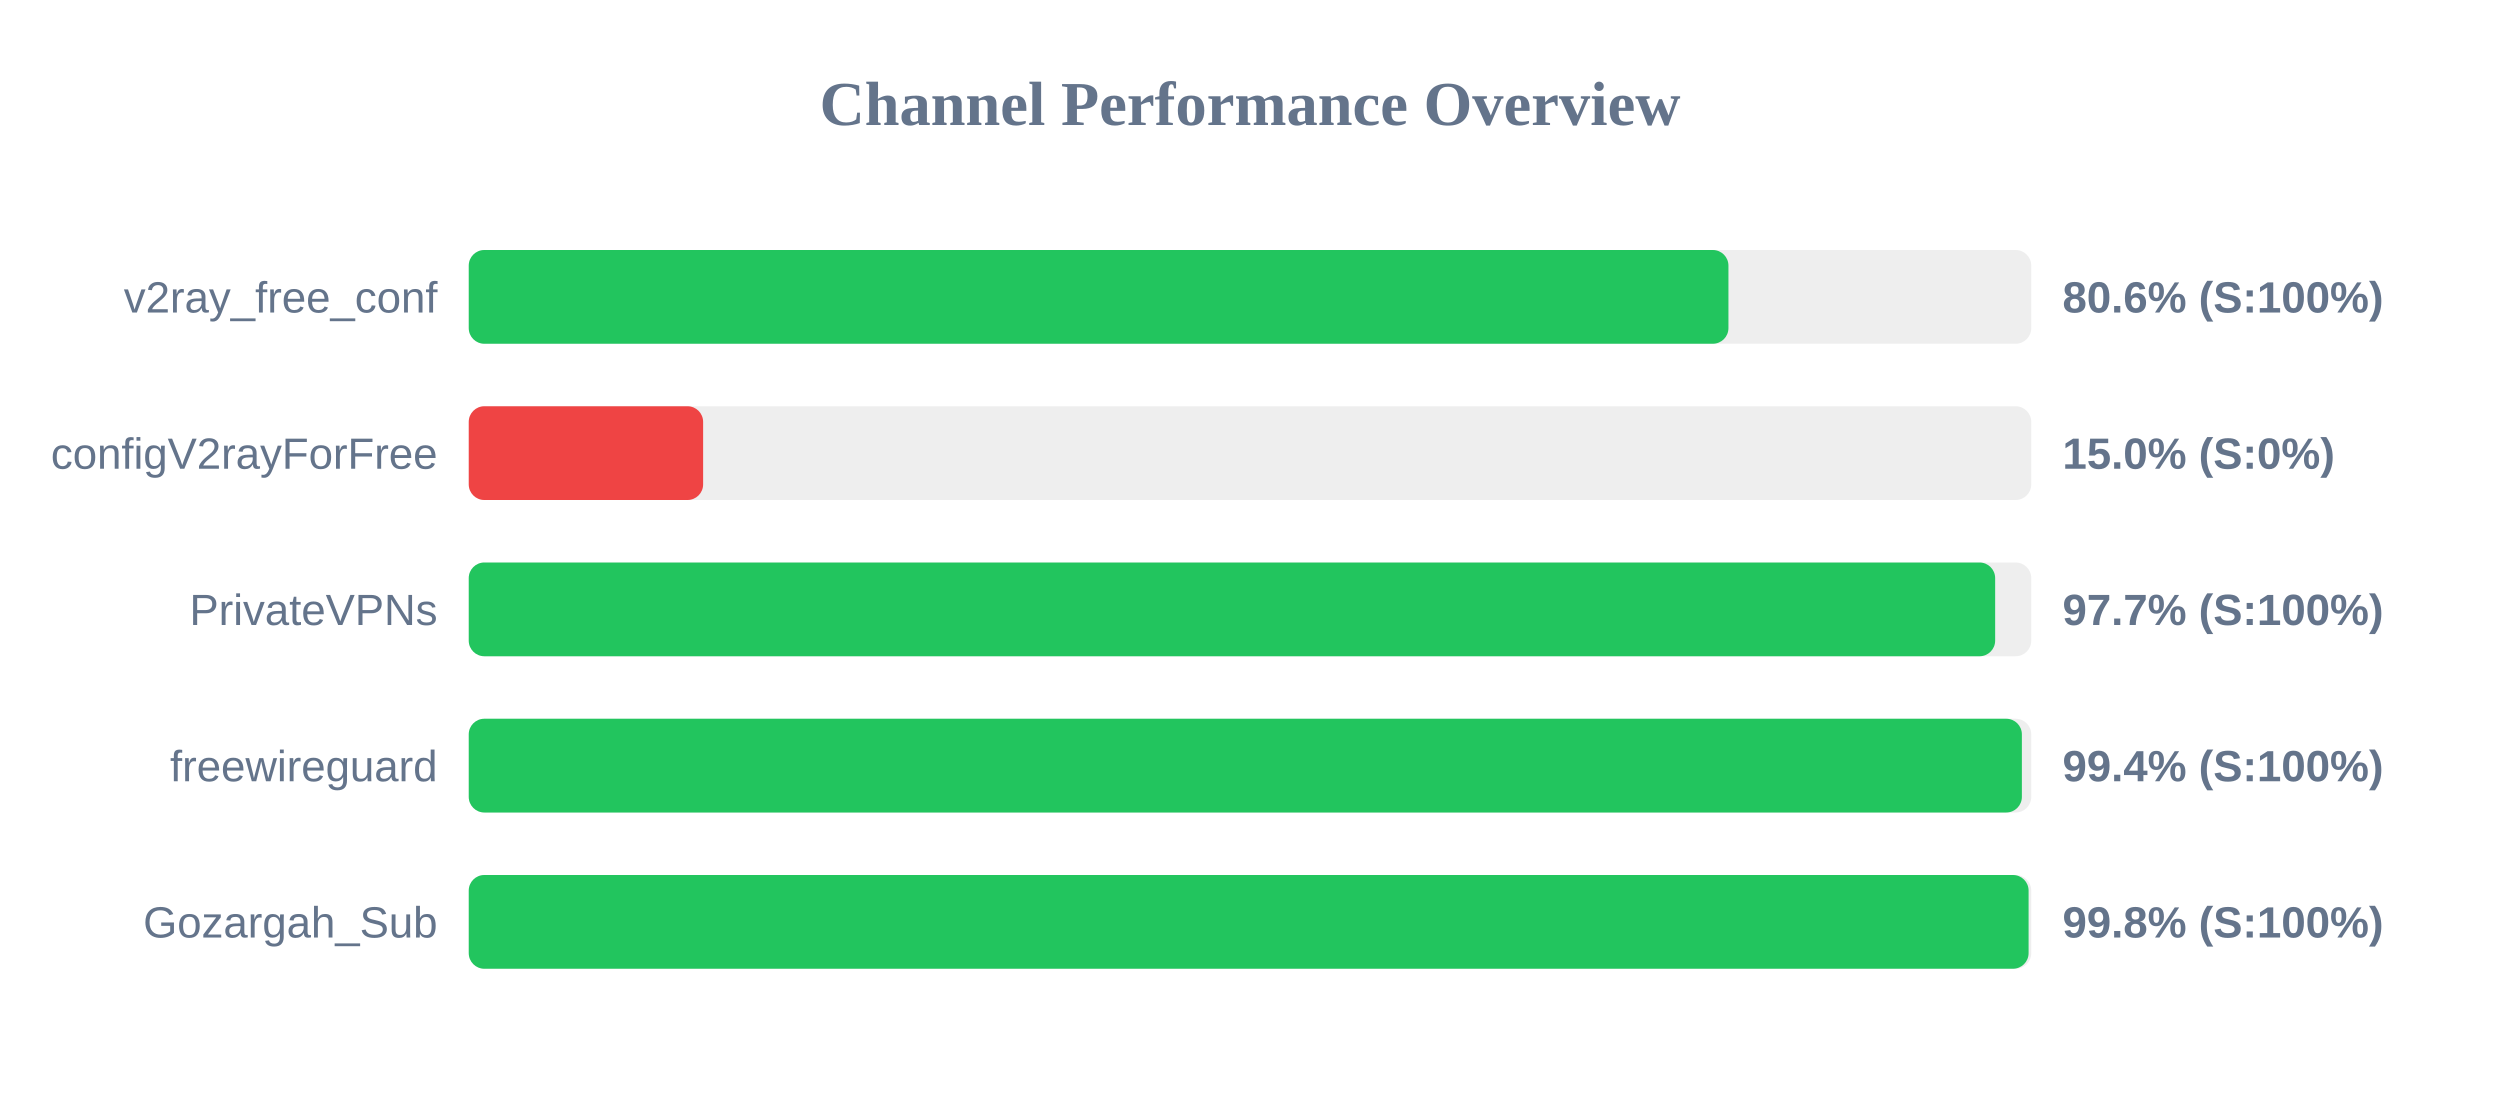
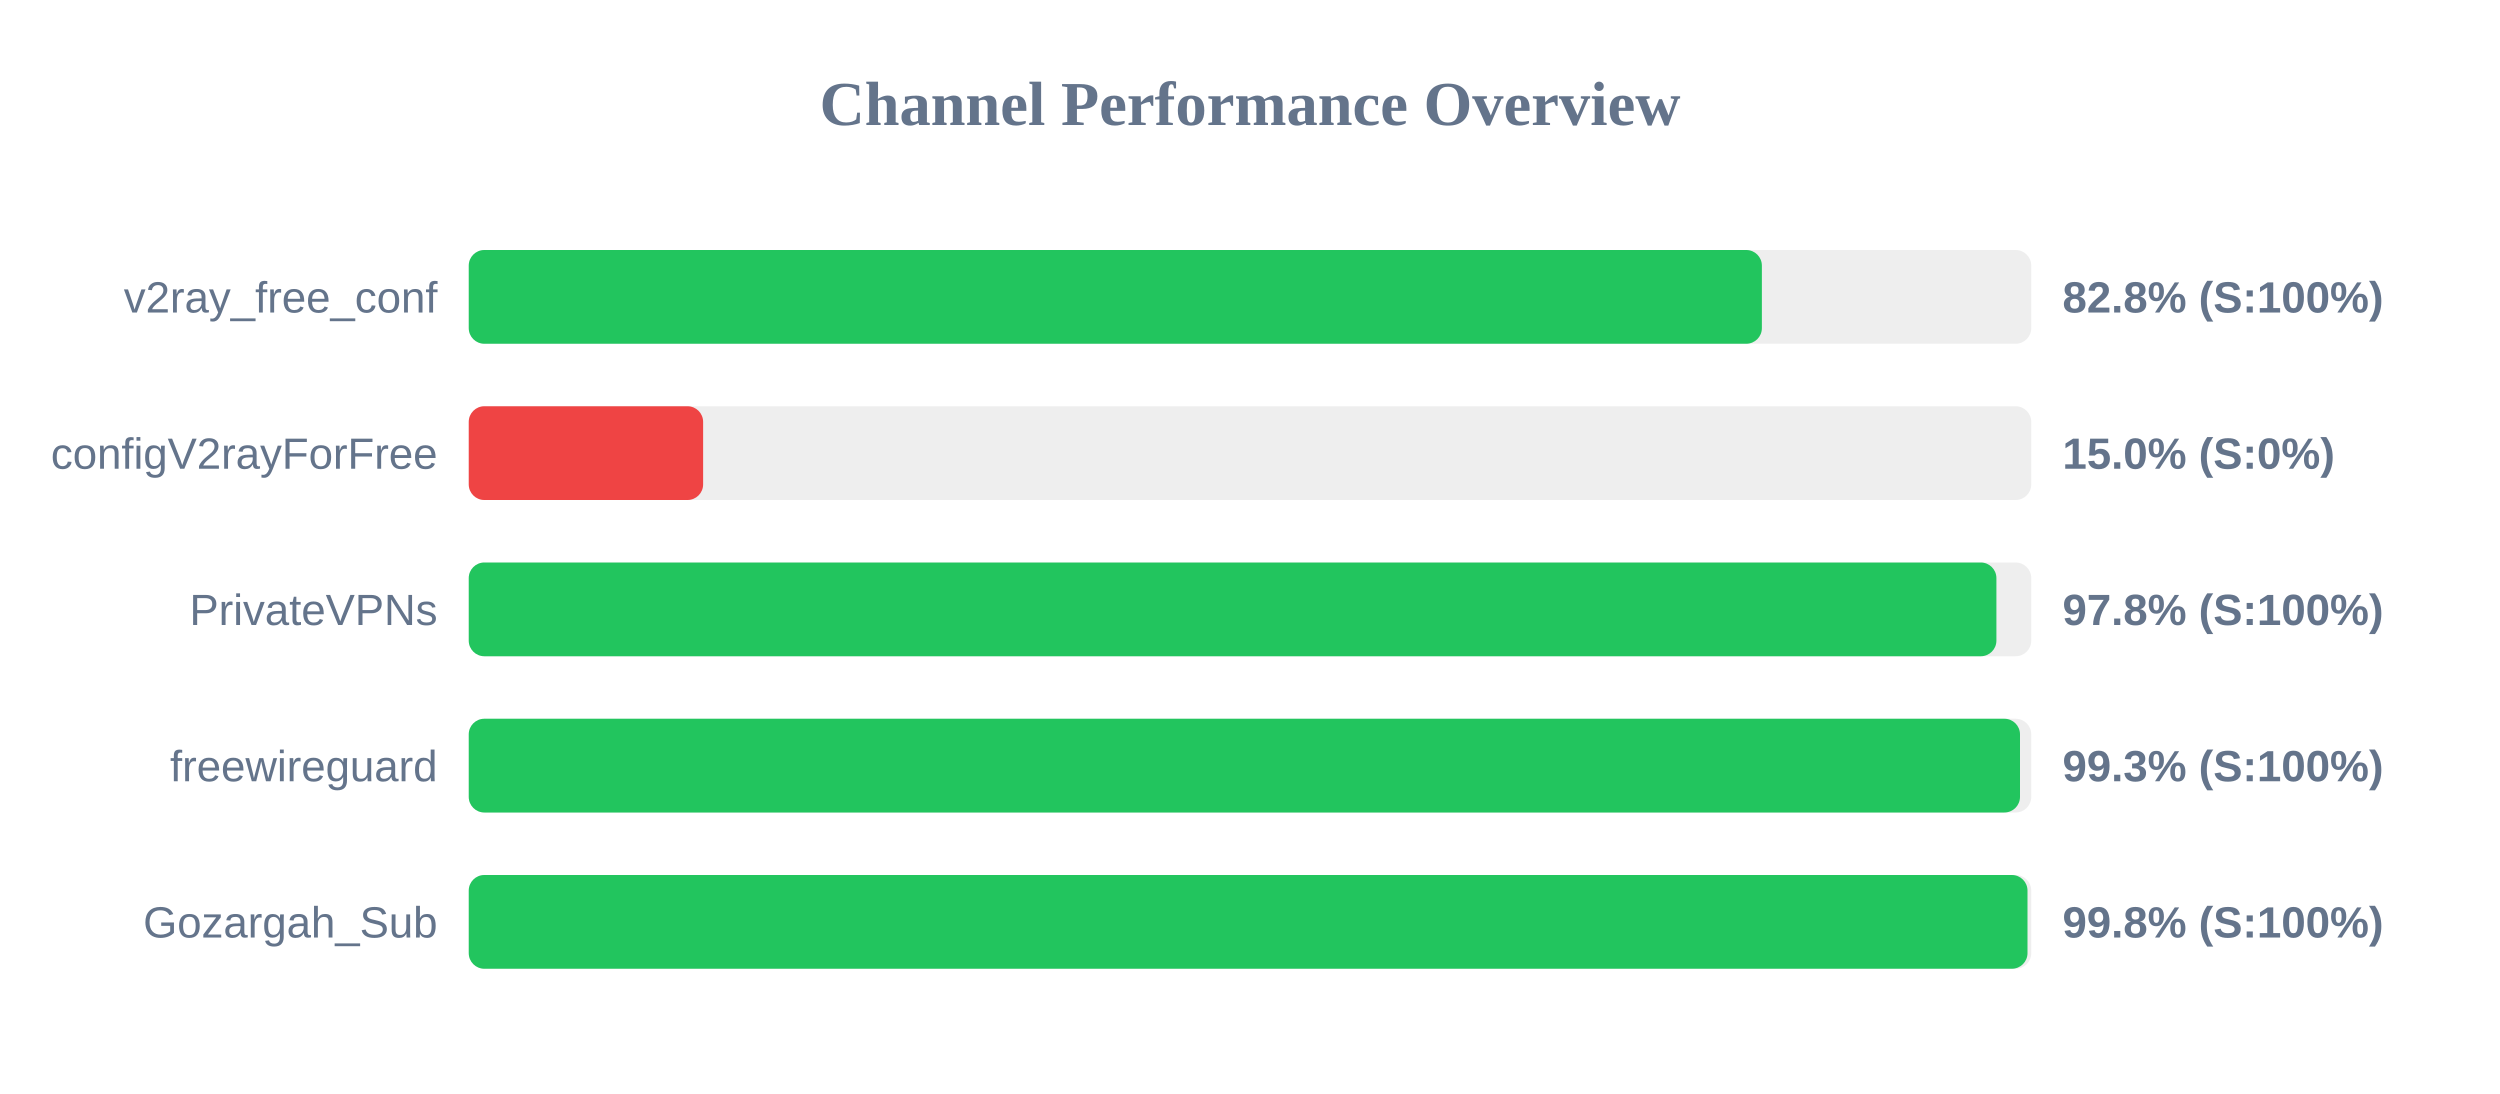
<svg xmlns="http://www.w3.org/2000/svg" width="800" height="350" version="1.1">
  <style>
        .row { font: 14px Arial; fill: #64748b; }
        .score { font: bold 14px Arial; fill: #64748b; }
    </style>
  <text x="400" y="40" text-anchor="middle" font-size="20px" font-weight="bold" fill="#64748b">Channel Performance Overview</text>
  <rect x="150" y="80" width="500" height="30" fill="#eee" rx="5" />
-   <rect x="150" y="80" width="403.1" height="30" fill="#22c55e" rx="5" />
+   <rect x="150" y="80" width="413.8" height="30" fill="#22c55e" rx="5" />
  <text x="140" y="100" text-anchor="end" class="row">v2ray_free_conf</text>
-   <text x="660" y="100" text-anchor="start" class="score">80.6% (S:100%)</text>
+   <text x="660" y="100" text-anchor="start" class="score">82.8% (S:100%)</text>
  <rect x="150" y="130" width="500" height="30" fill="#eee" rx="5" />
  <rect x="150" y="130" width="75.0" height="30" fill="#ef4444" rx="5" />
  <text x="140" y="150" text-anchor="end" class="row">configV2rayForFree</text>
  <text x="660" y="150" text-anchor="start" class="score">15.0% (S:0%)</text>
  <rect x="150" y="180" width="500" height="30" fill="#eee" rx="5" />
-   <rect x="150" y="180" width="488.45" height="30" fill="#22c55e" rx="5" />
+   <rect x="150" y="180" width="488.85" height="30" fill="#22c55e" rx="5" />
  <text x="140" y="200" text-anchor="end" class="row">PrivateVPNs</text>
-   <text x="660" y="200" text-anchor="start" class="score">97.7% (S:100%)</text>
+   <text x="660" y="200" text-anchor="start" class="score">97.8% (S:100%)</text>
  <rect x="150" y="230" width="500" height="30" fill="#eee" rx="5" />
-   <rect x="150" y="230" width="497.0" height="30" fill="#22c55e" rx="5" />
+   <rect x="150" y="230" width="496.4" height="30" fill="#22c55e" rx="5" />
  <text x="140" y="250" text-anchor="end" class="row">freewireguard</text>
-   <text x="660" y="250" text-anchor="start" class="score">99.4% (S:100%)</text>
+   <text x="660" y="250" text-anchor="start" class="score">99.3% (S:100%)</text>
  <rect x="150" y="280" width="500" height="30" fill="#eee" rx="5" />
-   <rect x="150" y="280" width="499.15" height="30" fill="#22c55e" rx="5" />
+   <rect x="150" y="280" width="498.8" height="30" fill="#22c55e" rx="5" />
  <text x="140" y="300" text-anchor="end" class="row">Gozargah_Sub</text>
  <text x="660" y="300" text-anchor="start" class="score">99.8% (S:100%)</text>
</svg>
